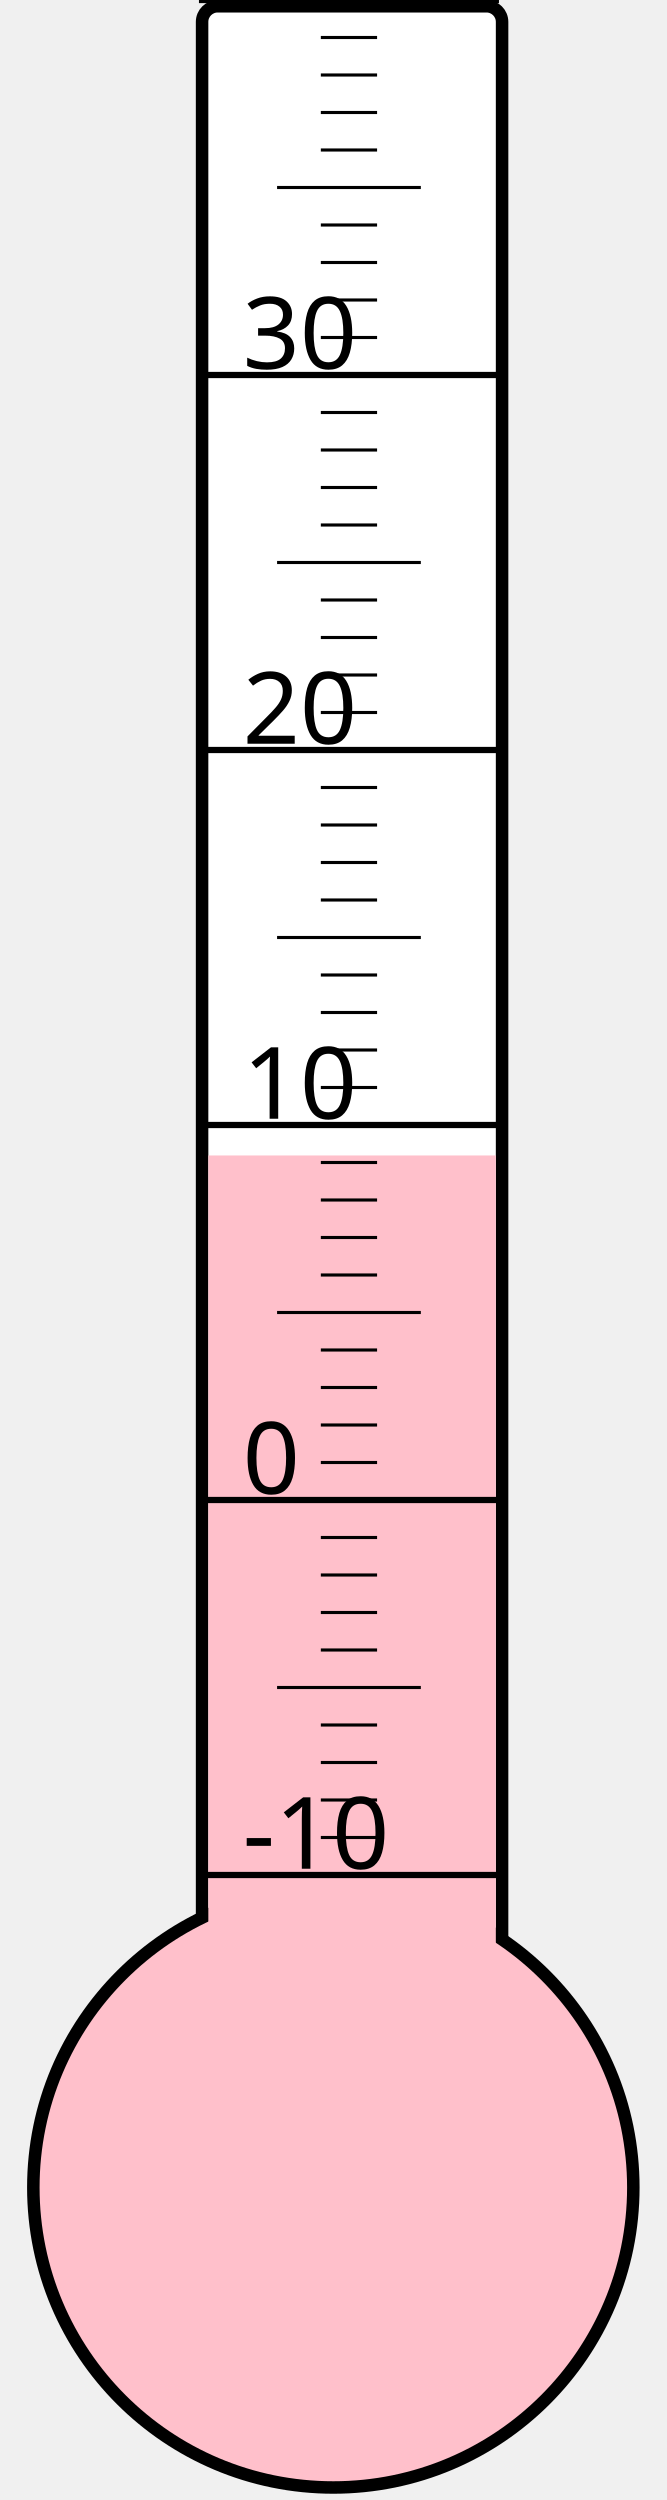
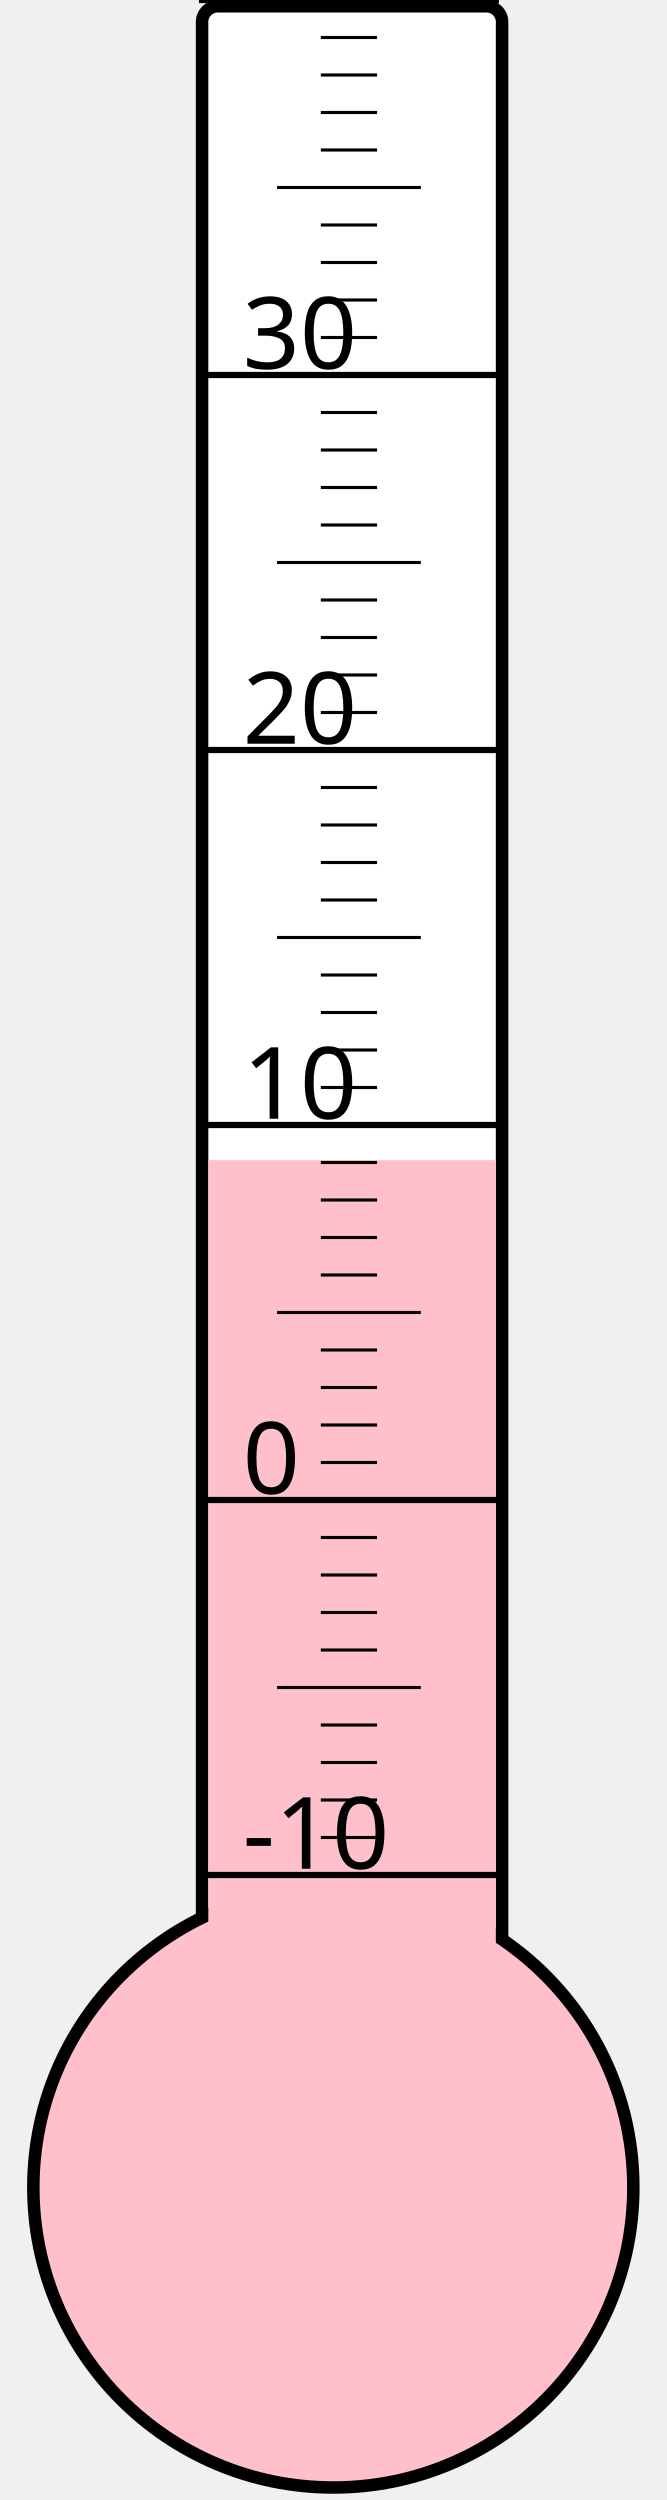
<svg xmlns="http://www.w3.org/2000/svg" width="40px" height="150px" viewBox="0 0 200 800">
  <rect width="200" height="800" x="0" y="0" style="fill: #ffffeb; fill-opacity: 0;" />
  <rect width="96" height="680" x="58" y="2" rx="5" ry="5" style="fill: white; fill-opacity: 1; stroke: black; stroke-width: 4;" />
  <circle cx="100" cy="700" r="96" style="fill: pink; stroke: black; stroke-width: 4;" />
-   <rect width="92" height="330.25" x="60" y="369.75" style="fill: pink; fill-opacity: 1; stroke-width: 0;" />
+   <rect width="92" height="328.75" x="60" y="371.25" style="fill: pink; fill-opacity: 1; stroke-width: 0;" />
  <text x="71" y="598" style="font-family: sans-serif; font-size: 24pt;">-10</text>
  <text x="71" y="478" style="font-family: sans-serif; font-size: 24pt;">0</text>
  <text x="71" y="358" style="font-family: sans-serif; font-size: 24pt;">10</text>
  <text x="71" y="238" style="font-family: sans-serif; font-size: 24pt;">20</text>
  <text x="71" y="118" style="font-family: sans-serif; font-size: 24pt;">30</text>
  <g style="stroke: black;">
    <line x1="57" y1="600" x2="153" y2="600" style="stroke-width: 2;" />
    <line x1="96" y1="588" x2="114" y2="588" style="stroke-width: 1;" />
    <line x1="96" y1="576" x2="114" y2="576" style="stroke-width: 1;" />
    <line x1="96" y1="564" x2="114" y2="564" style="stroke-width: 1;" />
    <line x1="96" y1="552" x2="114" y2="552" style="stroke-width: 1;" />
    <line x1="82" y1="540" x2="128" y2="540" style="stroke-width: 1;" />
    <line x1="96" y1="528" x2="114" y2="528" style="stroke-width: 1;" />
    <line x1="96" y1="516" x2="114" y2="516" style="stroke-width: 1;" />
    <line x1="96" y1="504" x2="114" y2="504" style="stroke-width: 1;" />
    <line x1="96" y1="492" x2="114" y2="492" style="stroke-width: 1;" />
    <line x1="57" y1="480" x2="153" y2="480" style="stroke-width: 2;" />
    <line x1="96" y1="468" x2="114" y2="468" style="stroke-width: 1;" />
    <line x1="96" y1="456" x2="114" y2="456" style="stroke-width: 1;" />
    <line x1="96" y1="444" x2="114" y2="444" style="stroke-width: 1;" />
    <line x1="96" y1="432" x2="114" y2="432" style="stroke-width: 1;" />
    <line x1="82" y1="420" x2="128" y2="420" style="stroke-width: 1;" />
    <line x1="96" y1="408" x2="114" y2="408" style="stroke-width: 1;" />
    <line x1="96" y1="396" x2="114" y2="396" style="stroke-width: 1;" />
    <line x1="96" y1="384" x2="114" y2="384" style="stroke-width: 1;" />
    <line x1="96" y1="372" x2="114" y2="372" style="stroke-width: 1;" />
    <line x1="57" y1="360" x2="153" y2="360" style="stroke-width: 2;" />
    <line x1="96" y1="348" x2="114" y2="348" style="stroke-width: 1;" />
    <line x1="96" y1="336" x2="114" y2="336" style="stroke-width: 1;" />
    <line x1="96" y1="324" x2="114" y2="324" style="stroke-width: 1;" />
    <line x1="96" y1="312" x2="114" y2="312" style="stroke-width: 1;" />
    <line x1="82" y1="300" x2="128" y2="300" style="stroke-width: 1;" />
    <line x1="96" y1="288" x2="114" y2="288" style="stroke-width: 1;" />
    <line x1="96" y1="276" x2="114" y2="276" style="stroke-width: 1;" />
    <line x1="96" y1="264" x2="114" y2="264" style="stroke-width: 1;" />
    <line x1="96" y1="252" x2="114" y2="252" style="stroke-width: 1;" />
    <line x1="57" y1="240" x2="153" y2="240" style="stroke-width: 2;" />
    <line x1="96" y1="228" x2="114" y2="228" style="stroke-width: 1;" />
    <line x1="96" y1="216" x2="114" y2="216" style="stroke-width: 1;" />
    <line x1="96" y1="204" x2="114" y2="204" style="stroke-width: 1;" />
    <line x1="96" y1="192" x2="114" y2="192" style="stroke-width: 1;" />
    <line x1="82" y1="180" x2="128" y2="180" style="stroke-width: 1;" />
    <line x1="96" y1="168" x2="114" y2="168" style="stroke-width: 1;" />
    <line x1="96" y1="156" x2="114" y2="156" style="stroke-width: 1;" />
    <line x1="96" y1="144" x2="114" y2="144" style="stroke-width: 1;" />
    <line x1="96" y1="132" x2="114" y2="132" style="stroke-width: 1;" />
    <line x1="57" y1="120" x2="153" y2="120" style="stroke-width: 2;" />
    <line x1="96" y1="108" x2="114" y2="108" style="stroke-width: 1;" />
    <line x1="96" y1="96" x2="114" y2="96" style="stroke-width: 1;" />
    <line x1="96" y1="84" x2="114" y2="84" style="stroke-width: 1;" />
    <line x1="96" y1="72" x2="114" y2="72" style="stroke-width: 1;" />
    <line x1="82" y1="60" x2="128" y2="60" style="stroke-width: 1;" />
    <line x1="96" y1="48" x2="114" y2="48" style="stroke-width: 1;" />
    <line x1="96" y1="36" x2="114" y2="36" style="stroke-width: 1;" />
    <line x1="96" y1="24" x2="114" y2="24" style="stroke-width: 1;" />
    <line x1="96" y1="12" x2="114" y2="12" style="stroke-width: 1;" />
    <line x1="57" y1="0" x2="153" y2="0" style="stroke-width: 2;" />
  </g>
</svg>
